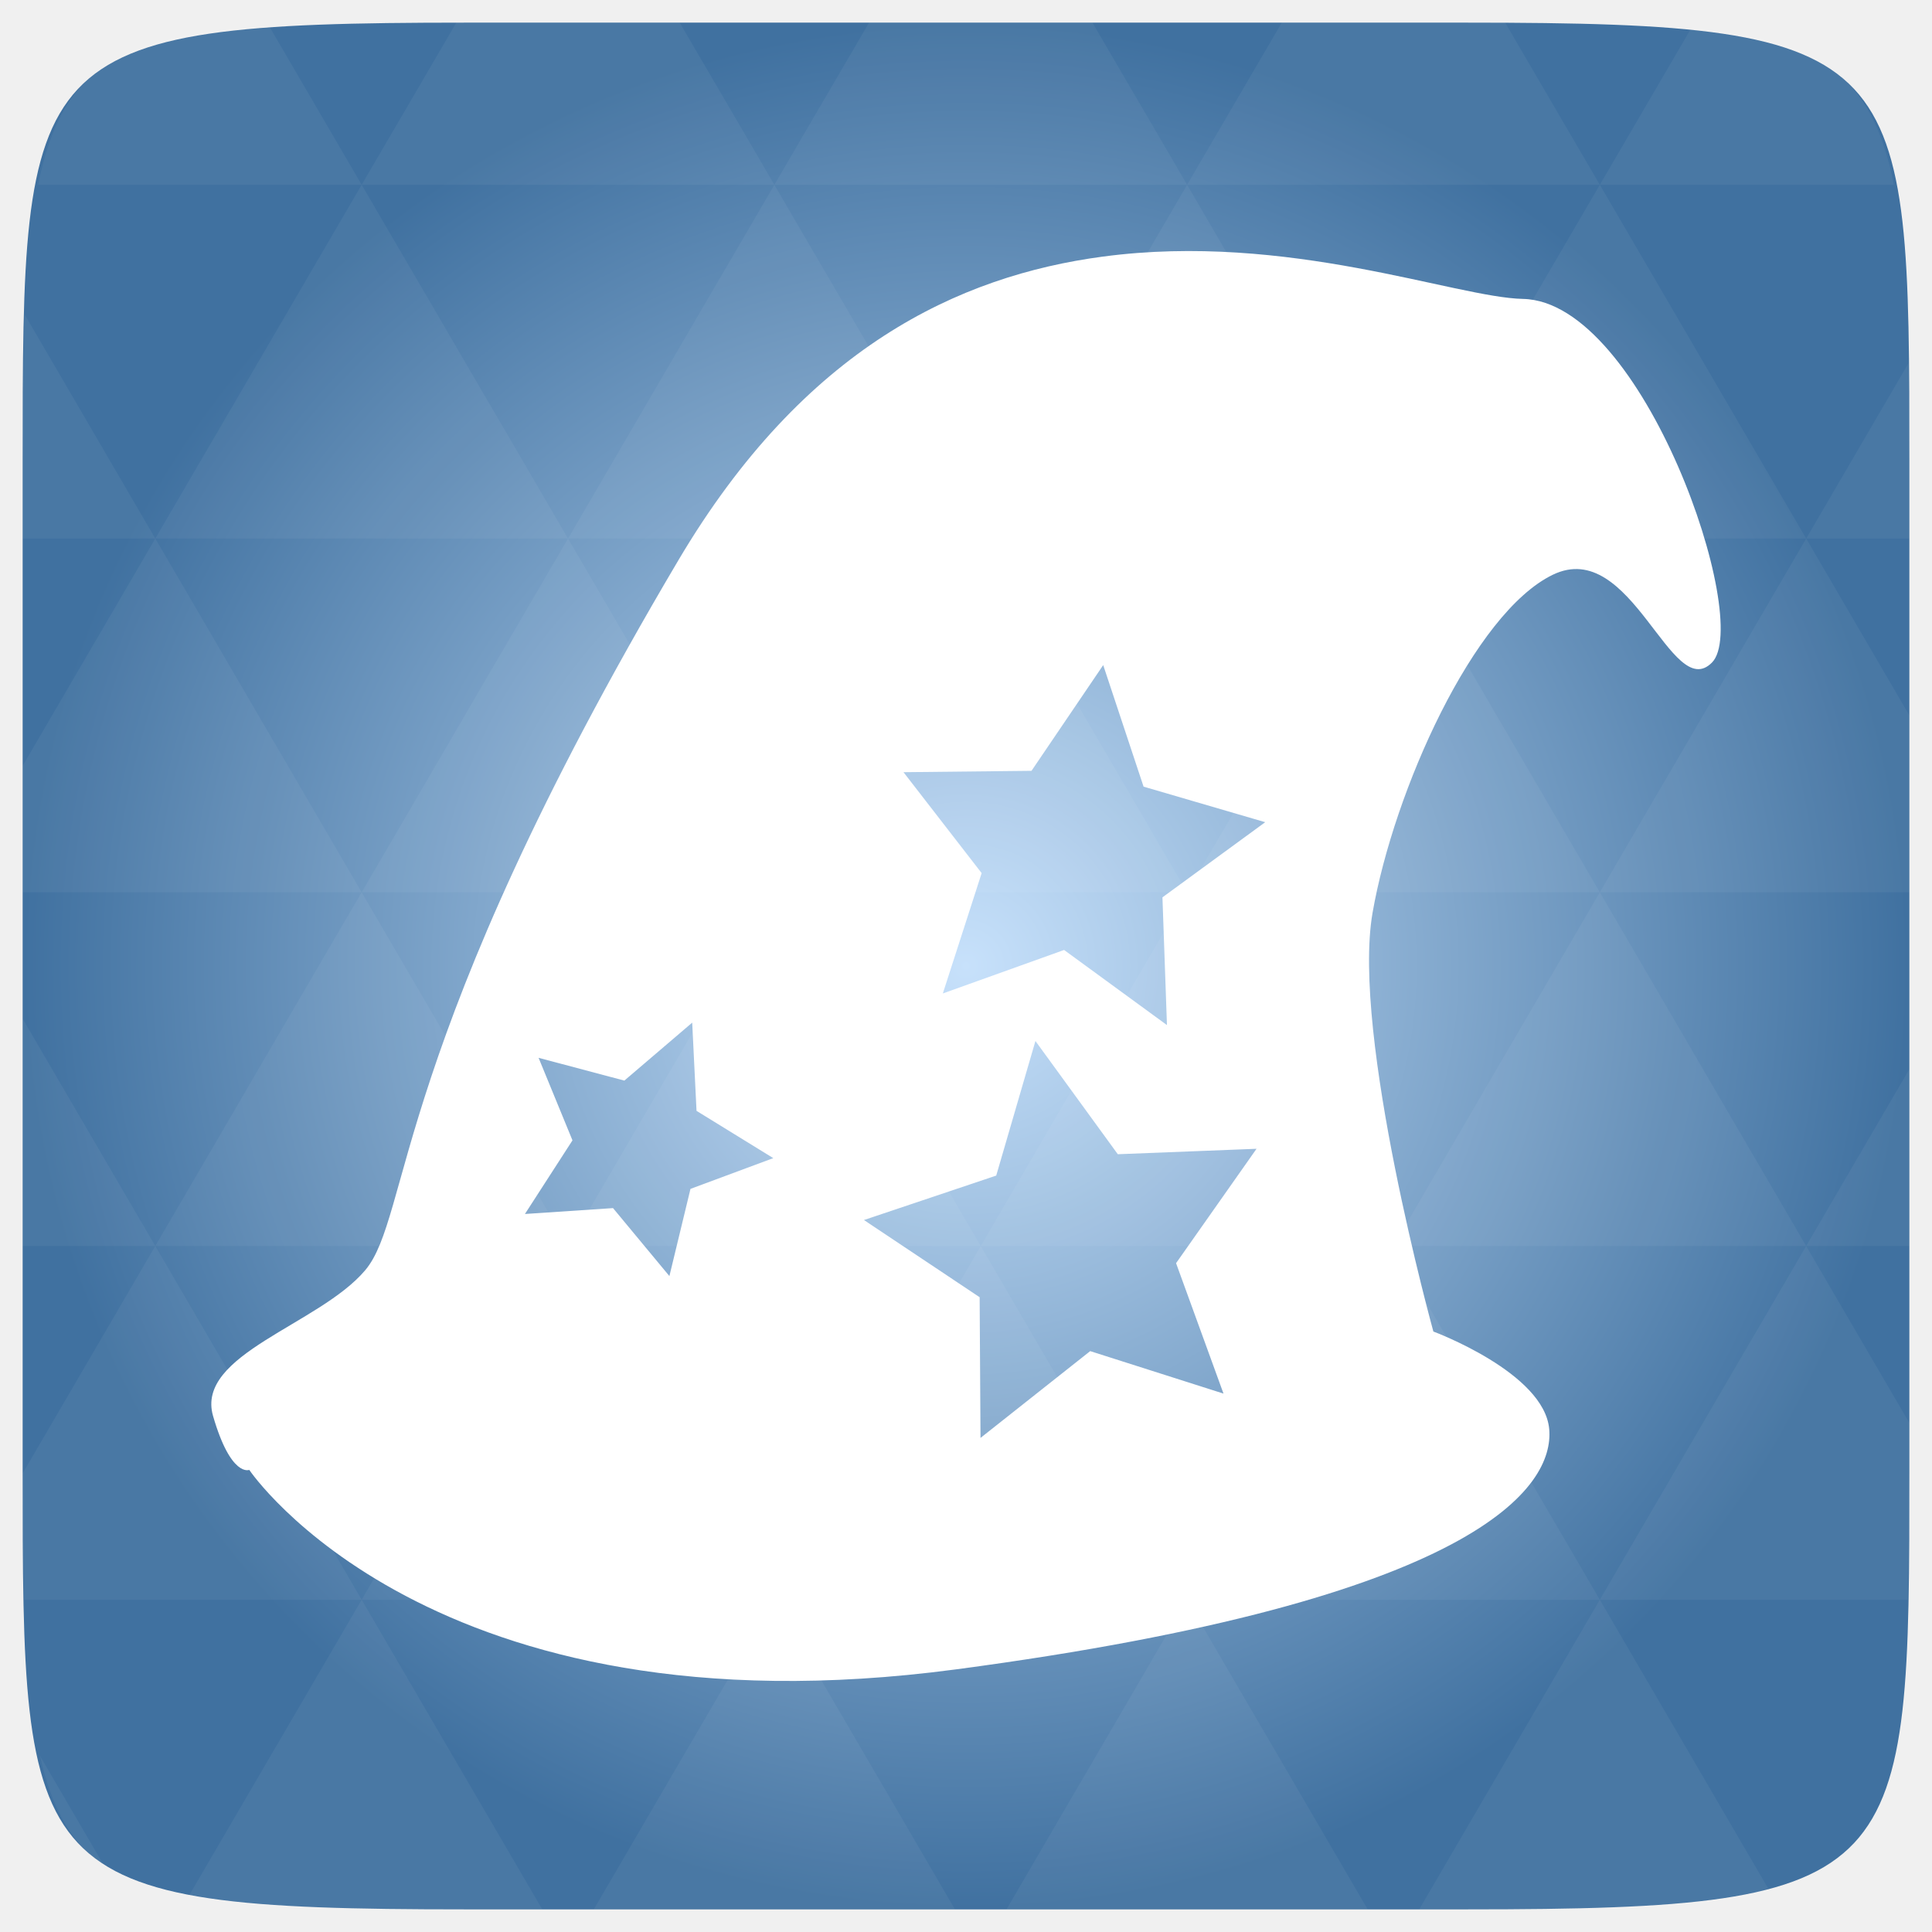
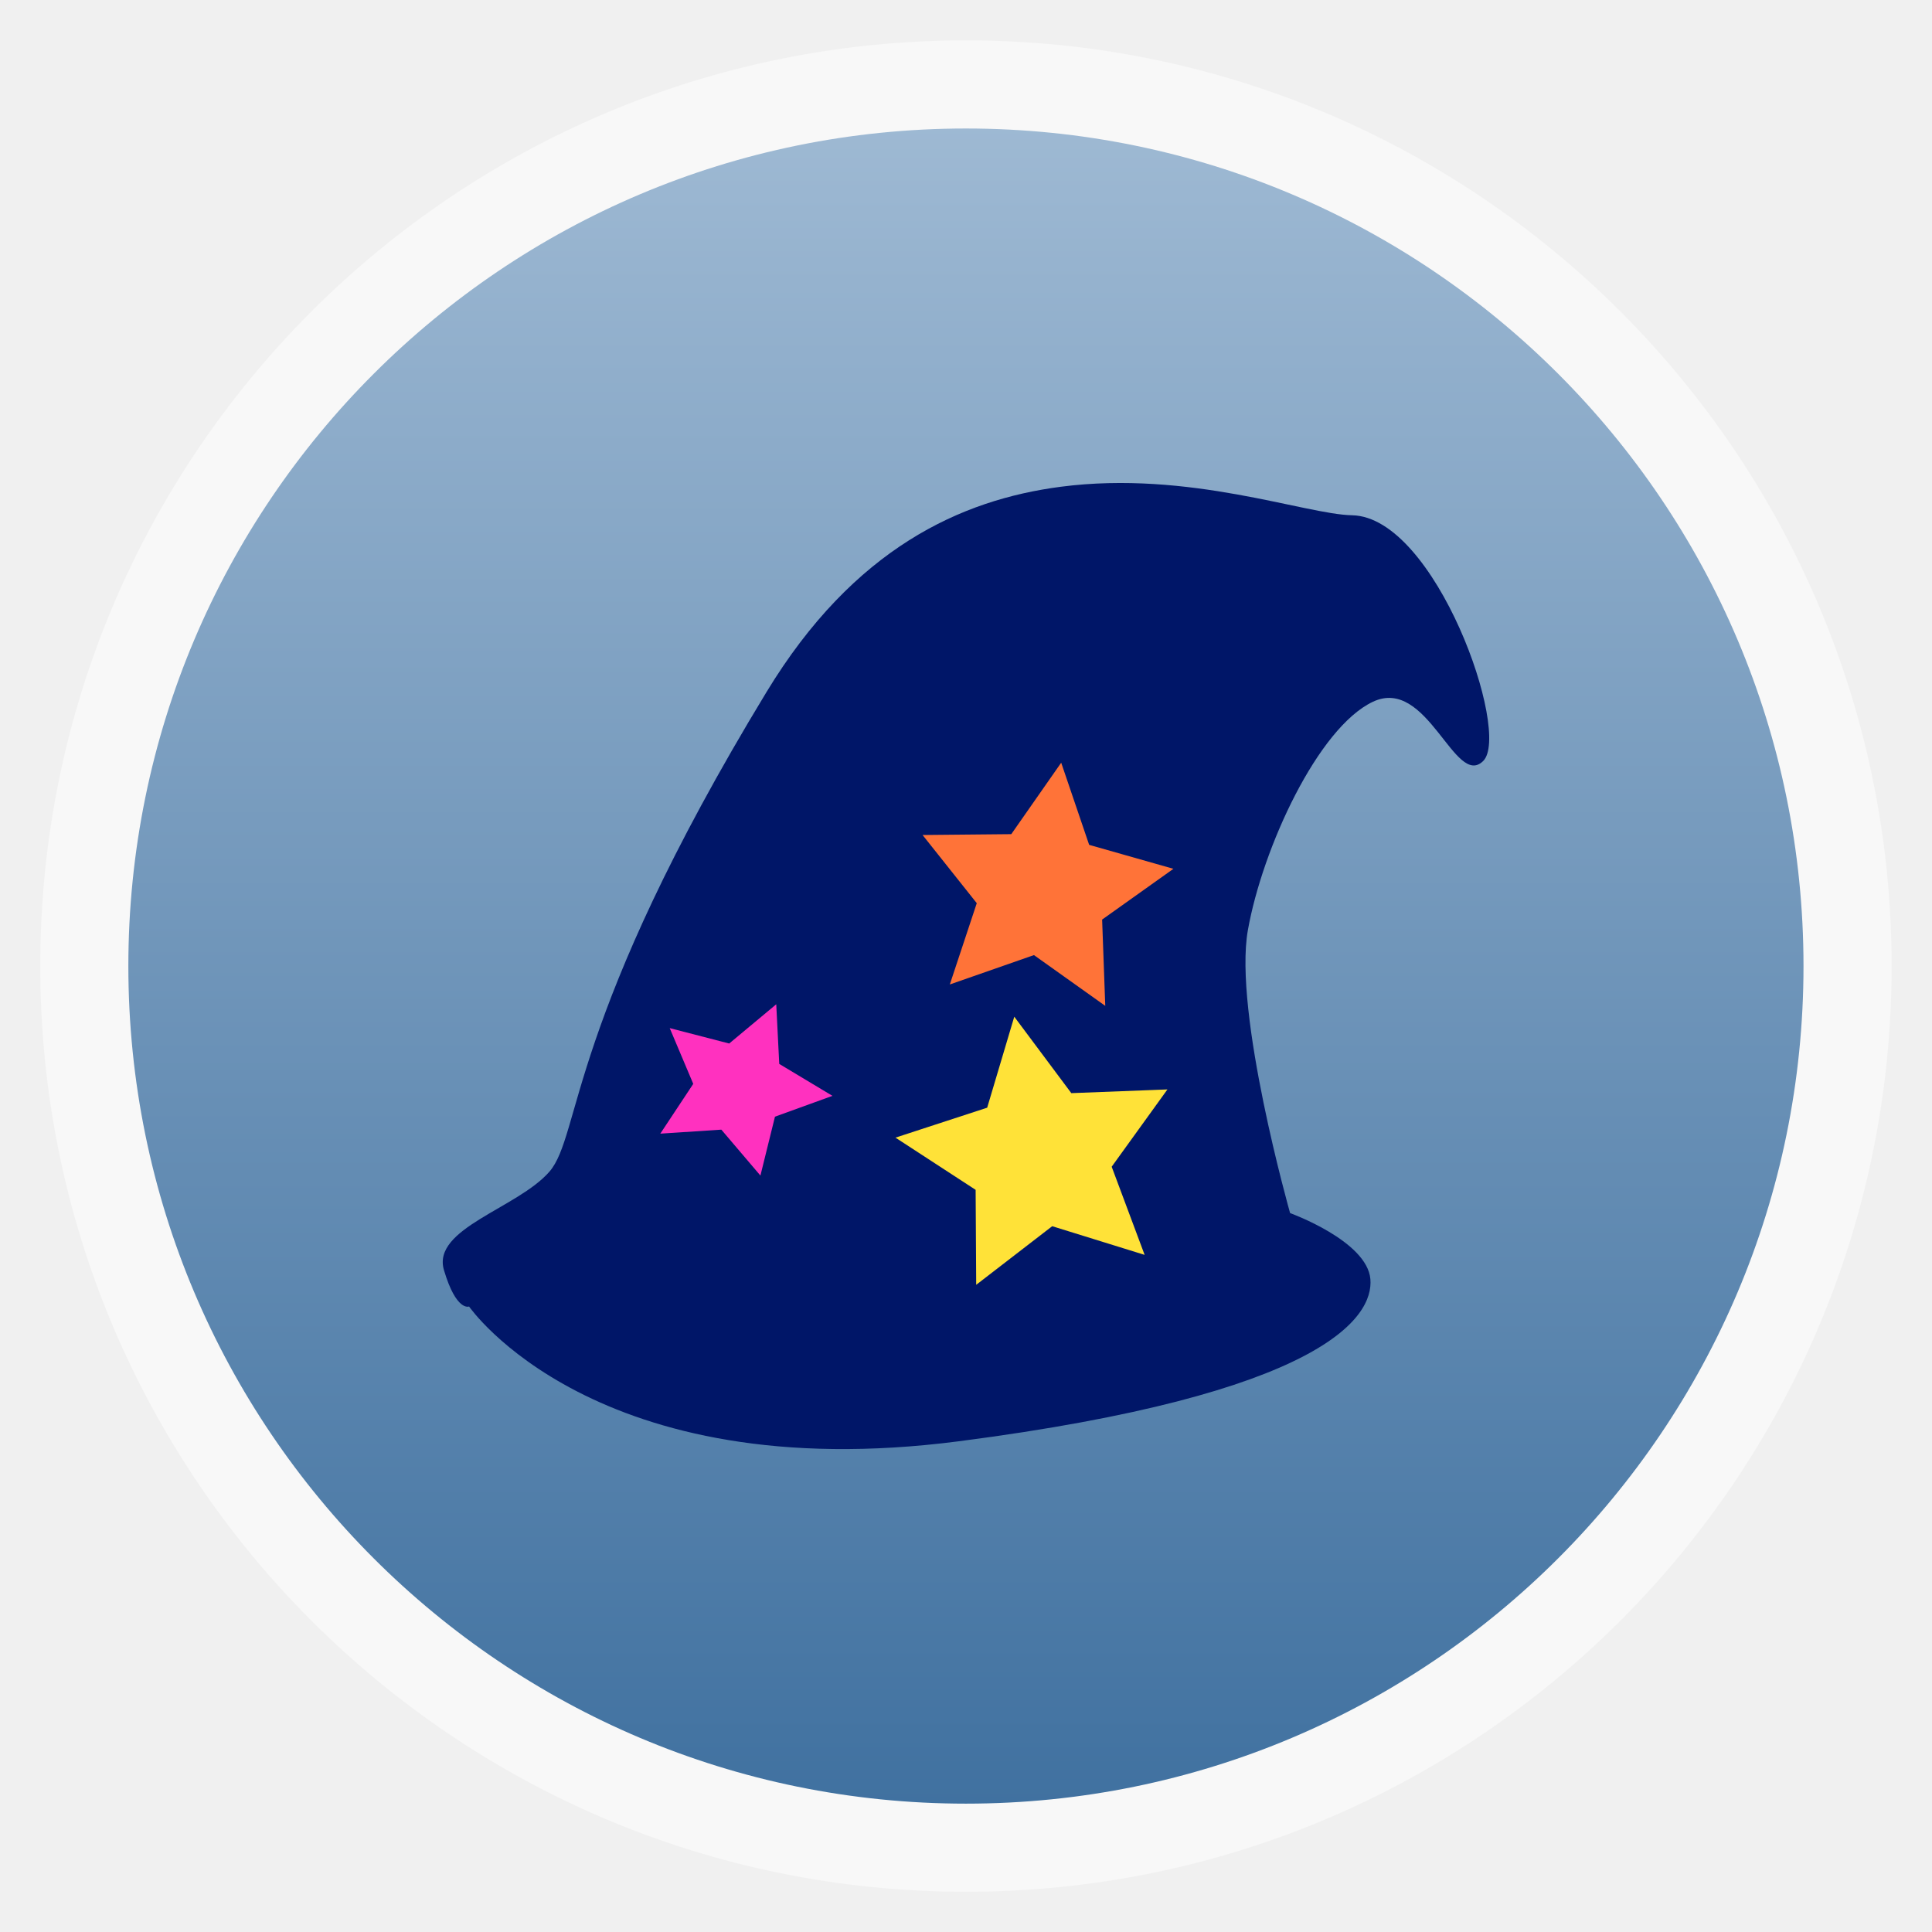
- <svg xmlns="http://www.w3.org/2000/svg" xmlns:xlink="http://www.w3.org/1999/xlink" viewBox="0 0 256 256">
-   <defs>
+ <svg xmlns="http://www.w3.org/2000/svg" xmlns:xlink="http://www.w3.org/1999/xlink" width="48" viewBox="0 0 13.547 13.547" height="48" id="svg2" version="1.1">
+   <defs id="defs4">
+     <linearGradient id="linearGradient4460">
+       <stop offset="0" style="stop-color:#4071a0;stop-opacity:1;" id="stop7" />
+       <stop offset="1" style="stop-color:#9eb9d3;stop-opacity:1;" id="stop9" />
+     </linearGradient>
+     <linearGradient gradientTransform="matrix(1.09524,0,0,1.09524,-133.0018,-9.56867)" xlink:href="#linearGradient4460" id="linearGradient4500" y1="279.096" y2="268.33" gradientUnits="userSpaceOnUse" x2="0" />
+     <radialGradient gradientUnits="userSpaceOnUse" xlink:href="#linearGradient3895-9-0-3-2-4-0" id="radialGradient4432" r="128" gradientTransform="matrix(0.97656,0,0,0.97656,-16.5349,-236.25)" cy="160" cx="148.004" />
    <linearGradient id="linearGradient3895-9-0-3-2-4-0">
-       <stop offset="0" style="stop-color:#c7e1fb" />
-       <stop offset="1" style="stop-color:#4071a0" />
+       <stop id="stop3016" style="stop-color:#c7e1fb" offset="0" />
+       <stop id="stop3018" style="stop-color:#4071a0" offset="1" />
    </linearGradient>
-     <radialGradient cx="148.004" cy="160" gradientTransform="matrix(.97656 0 0 .97656 -16.5349 -236.25)" r="128" id="radialGradient4432" xlink:href="#linearGradient3895-9-0-3-2-4-0" gradientUnits="userSpaceOnUse" />
+     <radialGradient xlink:href="#linearGradient3895-9-0-3-2-4-0" id="radialGradient3821" gradientUnits="userSpaceOnUse" gradientTransform="matrix(0.97656,0,0,0.97656,-16.5349,-236.25)" cx="148.004" cy="160" r="128" />
+     <radialGradient xlink:href="#linearGradient3895-9-0-3-2-4-0" id="radialGradient3824" gradientUnits="userSpaceOnUse" gradientTransform="matrix(0.05291653,0,0,0.05291653,13.05258,-1.693334)" cx="148.004" cy="160" r="128" />
+     <linearGradient xlink:href="#linearGradient4460" id="linearGradient3827" gradientUnits="userSpaceOnUse" gradientTransform="matrix(1.09524,0,0,1.09524,-133.0018,-293.022)" y1="279.096" x2="0" y2="268.33" />
  </defs>
-   <g transform="translate(0 208)">
-     <path style="fill:url(#radialGradient4432);color:#bebebe" d="m 253,-146.406 0,132.812 C 253,41.094 253,45 194.406,45 L 61.594,45 C 3,45 3,41.094 3,-13.594 l 0,-132.812 C 3,-201.094 3,-205 61.594,-205 l 132.812,0 C 253,-205 253,-201.094 253,-146.406 z" />
-   </g>
-   <g style="fill:#fff" transform="translate(0 208)">
-     <path style="opacity:.05" d="m 204.08,44.994 c 13.555,-0.064 23.349,-0.435 30.457,-2.35 l -22.552,-38.665 -23.926,41.014 6.348,0 c 3.418,0 6.641,0.014 9.674,0 z m 7.904,-41.014 -27.344,-46.874 -27.344,46.874 54.688,0 z m 0,0 40.802,0 C 252.951,-1.204 253,-7.023 253,-13.598 l 0,-5.859 -13.672,-23.437 -27.344,46.874 z m 27.344,-46.874 -27.344,-46.874 -27.344,46.874 54.688,0 z m 0,0 13.672,0 0,-23.437 -13.672,23.437 z m -54.688,0 -27.344,-46.874 -27.344,46.874 54.688,0 z m -54.688,0 -27.344,46.874 54.688,0 -27.344,-46.874 z m 0,0 -27.344,-46.874 -27.344,46.874 54.687,0 z m -54.687,0 -27.344,46.874 54.688,0 -27.344,-46.874 z m 0,0 -27.344,-46.874 -27.344,46.874 54.688,0 z m -54.688,0 L 3,-12.774 c 0.003,6.226 0.056,11.798 0.214,16.754 l 44.708,0 -27.344,-46.874 z m 0,0 L 3,-73.014 l 0,30.12 17.578,0 z M 47.922,3.979 24.912,43.407 c 8.527,1.572 20.312,1.587 36.682,1.587 l 10.254,0 L 47.922,3.979 z m 0,-93.747 L 20.578,-136.642 3,-106.522 l 0,16.754 44.922,0 z m 0,0 54.688,0 -27.344,-46.874 -27.344,46.874 z m 27.344,-46.874 -27.344,-46.874 -27.344,46.874 54.688,0 z m 0,0 54.687,0 -27.344,-46.874 -27.344,46.874 z m 27.344,-46.874 -12.543,-21.484 -28.473,0 c -0.399,0 -0.736,-1e-5 -1.129,0 l -12.543,21.484 54.688,0 z m 0,0 54.688,0 -12.543,-21.484 -29.602,0 -12.543,21.484 z m 54.688,0 54.688,0 -12.543,-21.484 c -1.673,-0.002 -3.256,0 -5.035,0 l -24.567,0 -12.543,21.484 z m 0,0 -27.344,46.874 54.688,0 -27.344,-46.874 z m 27.344,46.874 54.688,0 -27.344,-46.874 -27.344,46.874 z m 0,0 -27.344,46.874 54.688,0 -27.344,-46.874 z m 27.344,46.874 41.016,0 0,-23.437 -13.672,-23.437 -27.344,46.874 z m 27.344,-46.874 13.672,0 0,-9.765 c 0,-4.895 -0.04,-9.347 -0.122,-13.458 l -13.55,23.223 z m -82.031,46.874 -27.344,-46.874 -27.344,46.874 54.688,0 z m 54.688,-93.747 38.971,0 c -2.95,-14.715 -10.051,-19.356 -26.825,-20.812 l -12.146,20.812 z m -164.062,0 -12.299,-21.087 c -19.509,1.109 -27.416,5.311 -30.579,21.087 l 42.877,0 z M 20.578,-136.642 3.305,-166.273 C 3.075,-160.539 3,-153.965 3,-146.407 l 0,9.765 17.578,0 z m 82.031,140.621 -23.926,41.014 47.852,0 -23.926,-41.014 z m 54.688,0 -23.926,41.014 47.852,0 L 157.297,3.979 z M 13.834,39.287 5.289,24.639 c 1.572,7.029 4.192,11.641 8.545,14.648 z" />
-     <path d="m 146.137,-174 c -19.068,2.546 -39.573,12.059 -56.256,40.249 -38.133,64.436 -35.394,86.84 -41.489,94.064 -6.095,7.224 -22.531,11.132 -20.16,19.316 2.371,8.182 4.797,7.138 4.797,7.138 0,0 23.986,35.694 93.626,26.436 69.64,-9.259 79.261,-24.327 78.626,-31.818 -0.635,-7.492 -15.351,-12.951 -15.351,-12.951 0,0 -10.88,-39.321 -8.059,-55.489 2.821,-16.169 13.401,-39.702 23.87,-44.782 10.468,-5.08 15.704,17.113 21.107,11.624 5.403,-5.489 -9.088,-47.856 -25.045,-48.179 -8.976,-0.188 -31.15,-8.881 -55.666,-5.607 z m 0.044,54.129 5.348,16.105 16.119,4.711 -13.618,9.957 0.597,16.927 -13.629,-9.953 -16.069,5.764 5.145,-15.947 -10.356,-13.374 16.962,-0.181 z m -54.46,47.376 0.572,11.689 10.172,6.264 -10.973,4.075 -2.793,11.554 -7.471,-9.007 -11.671,0.779 6.299,-9.756 -4.491,-10.937 11.365,3.019 z m 45.479,2.432 10.914,15.004 18.383,-0.721 -10.662,15.157 6.286,17.282 -17.664,-5.629 -14.535,11.502 -0.114,-18.644 -15.329,-10.229 17.526,-5.888 z" />
-   </g>
+   <rect id="rect14" style="opacity:0.5;fill:#ffffff;fill-rule:evenodd" height="12.982" rx="6.491" y="0.283" x="0.282" width="12.982" />
+   <rect id="rect16" style="fill:url(#linearGradient3827);fill-rule:evenodd" height="11.746" rx="5.873" y="0.901" x="0.9" width="11.746" />
+   <path id="path3834" d="M 6.289,5.773 7.038,5.734 7.435,5.137 7.707,5.817 8.429,6.076 7.872,6.52 7.859,7.24 7.269,6.863 6.479,7.117 6.7,6.418 z" style="fill:#ff7338;fill-opacity:1;stroke:none" />
+   <path style="fill:#ffe238;fill-opacity:1;stroke:none" d="m 21.888,28.14 2.495,-0.919 0.715,-2.437 1.634,2.014 2.714,0.117 -1.415,2.087 0.715,2.451 -2.393,-0.657 -2.408,1.693 0.015,-2.597 z" id="path3830" transform="scale(0.2822222,0.2822222)" />
+   <path id="path3832" d="M 4.354,7.033 5.102,7.09 5.571,6.548 5.755,7.256 6.438,7.605 5.83,7.974 5.726,8.687 5.189,8.238 4.372,8.391 4.681,7.726 z" style="fill:#ff31bf;fill-opacity:1;stroke:none" />
+   <path style="fill:#001668;fill-opacity:1" id="path3029" d="m 7.439,3.413 c -0.7,0.091 -1.452,0.431 -2.064,1.439 -1.399,2.303 -1.299,3.104 -1.522,3.363 -0.224,0.258 -0.827,0.398 -0.74,0.691 0.087,0.293 0.176,0.255 0.176,0.255 0,0 0.88,1.276 3.435,0.945 2.555,-0.331 2.908,-0.87 2.885,-1.137 -0.023,-0.268 -0.563,-0.463 -0.563,-0.463 0,0 -0.399,-1.406 -0.296,-1.984 0.103,-0.578 0.492,-1.419 0.876,-1.601 C 10.01,4.739 10.202,5.532 10.4,5.336 10.598,5.14 10.067,3.625 9.481,3.613 9.152,3.607 8.338,3.296 7.439,3.413 z m 0.002,1.935 0.196,0.576 0.591,0.168 -0.5,0.356 0.022,0.605 -0.5,-0.356 -0.59,0.206 0.189,-0.57 -0.38,-0.478 0.622,-0.006 z m -1.998,1.694 0.021,0.418 0.373,0.224 -0.403,0.146 -0.102,0.413 -0.274,-0.322 -0.428,0.028 0.231,-0.349 -0.165,-0.391 0.417,0.108 z m 1.669,0.087 0.4,0.536 0.674,-0.026 -0.391,0.542 0.231,0.618 -0.648,-0.201 -0.533,0.411 -0.004,-0.666 -0.562,-0.366 0.643,-0.21 z" />
</svg>
